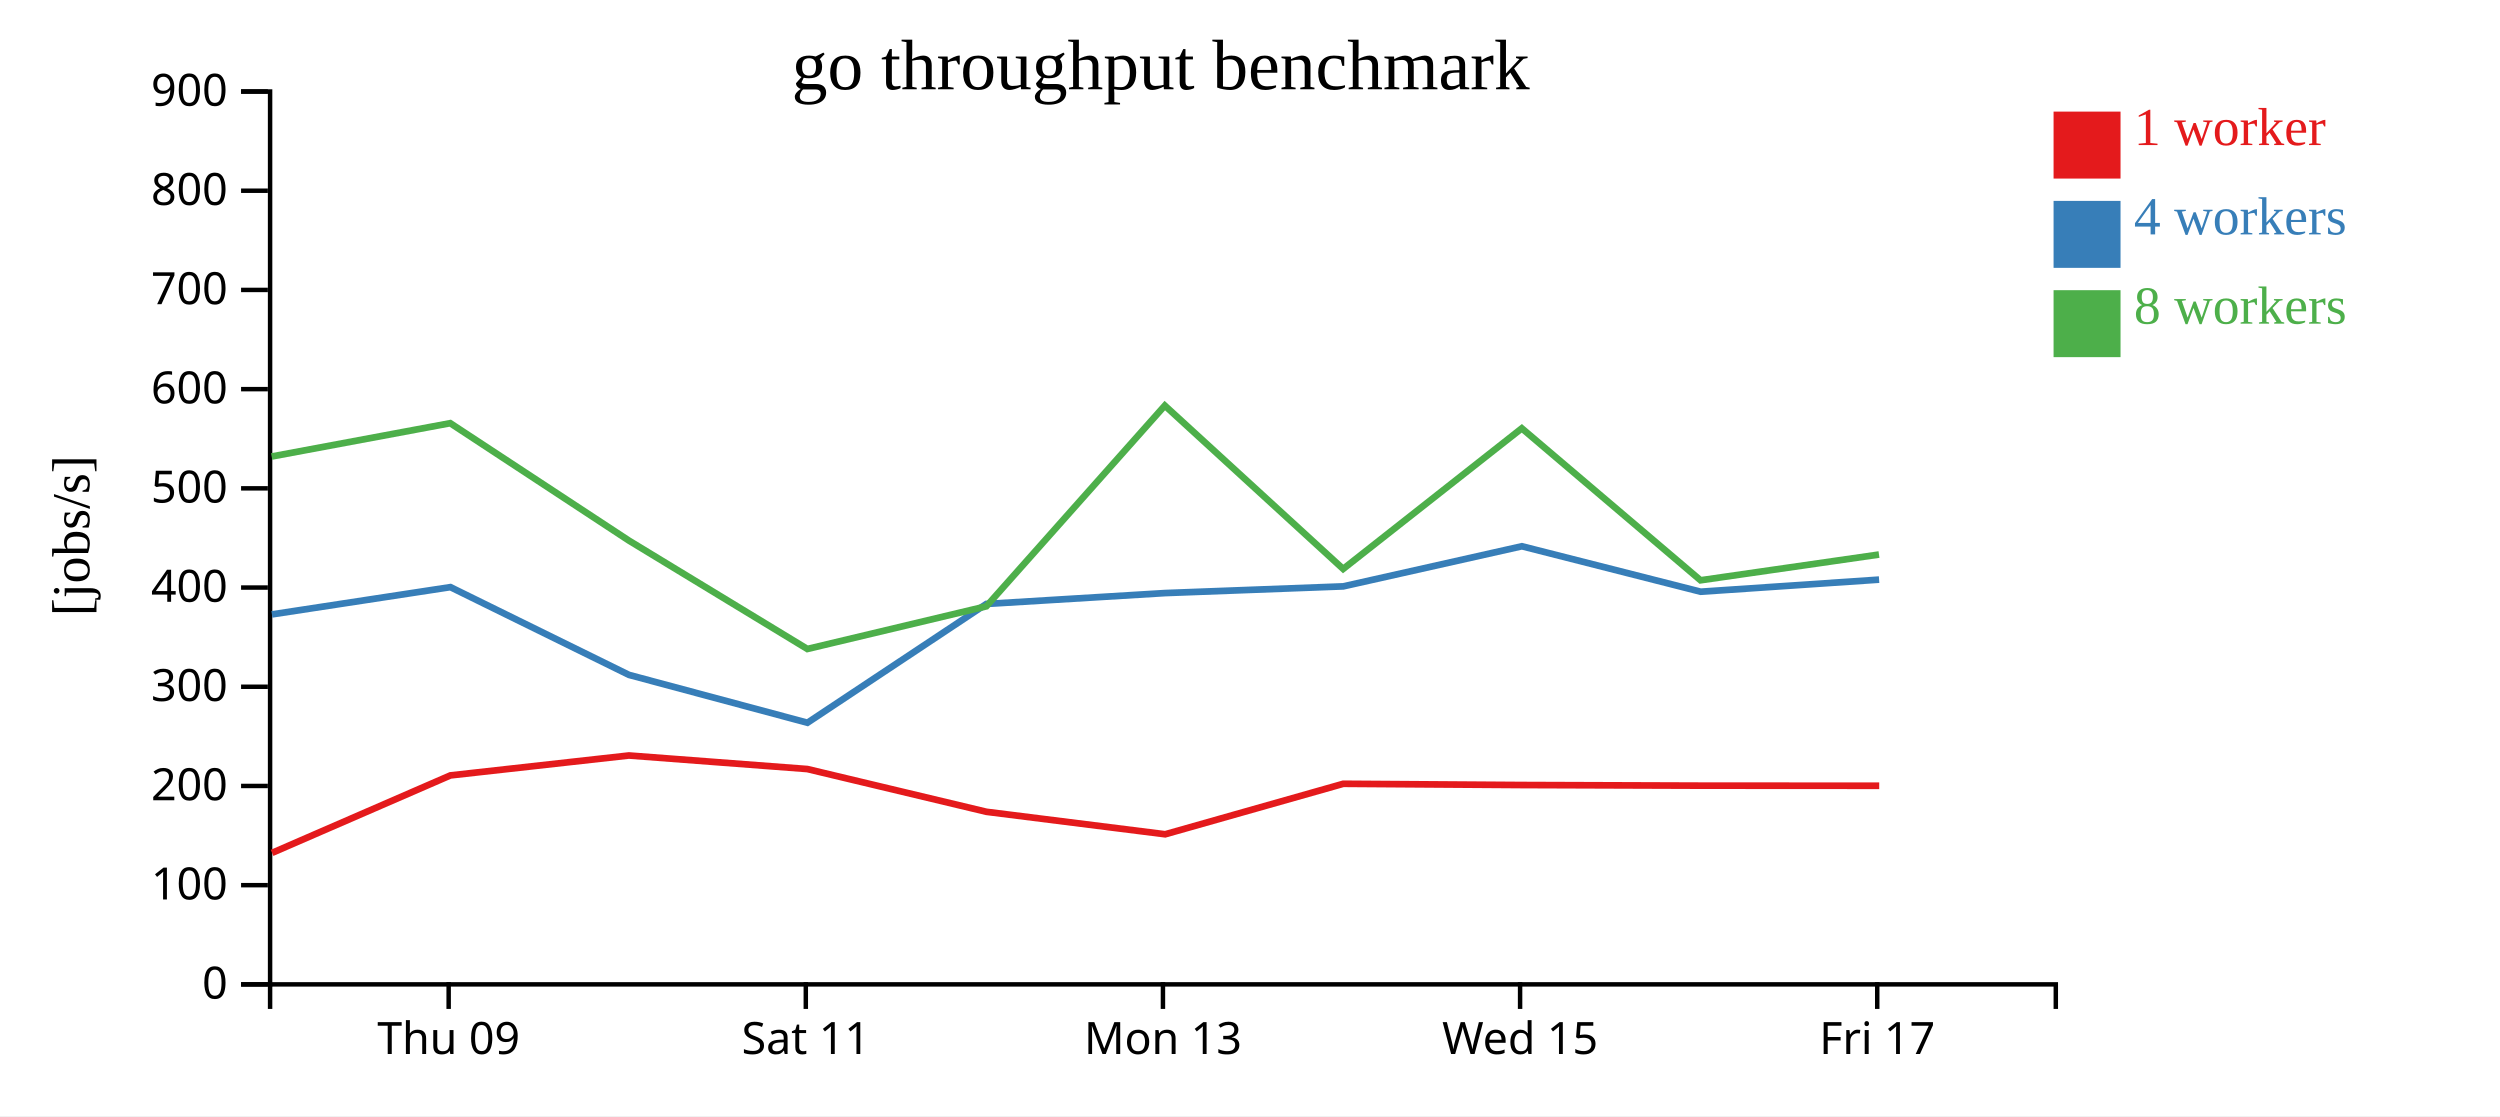
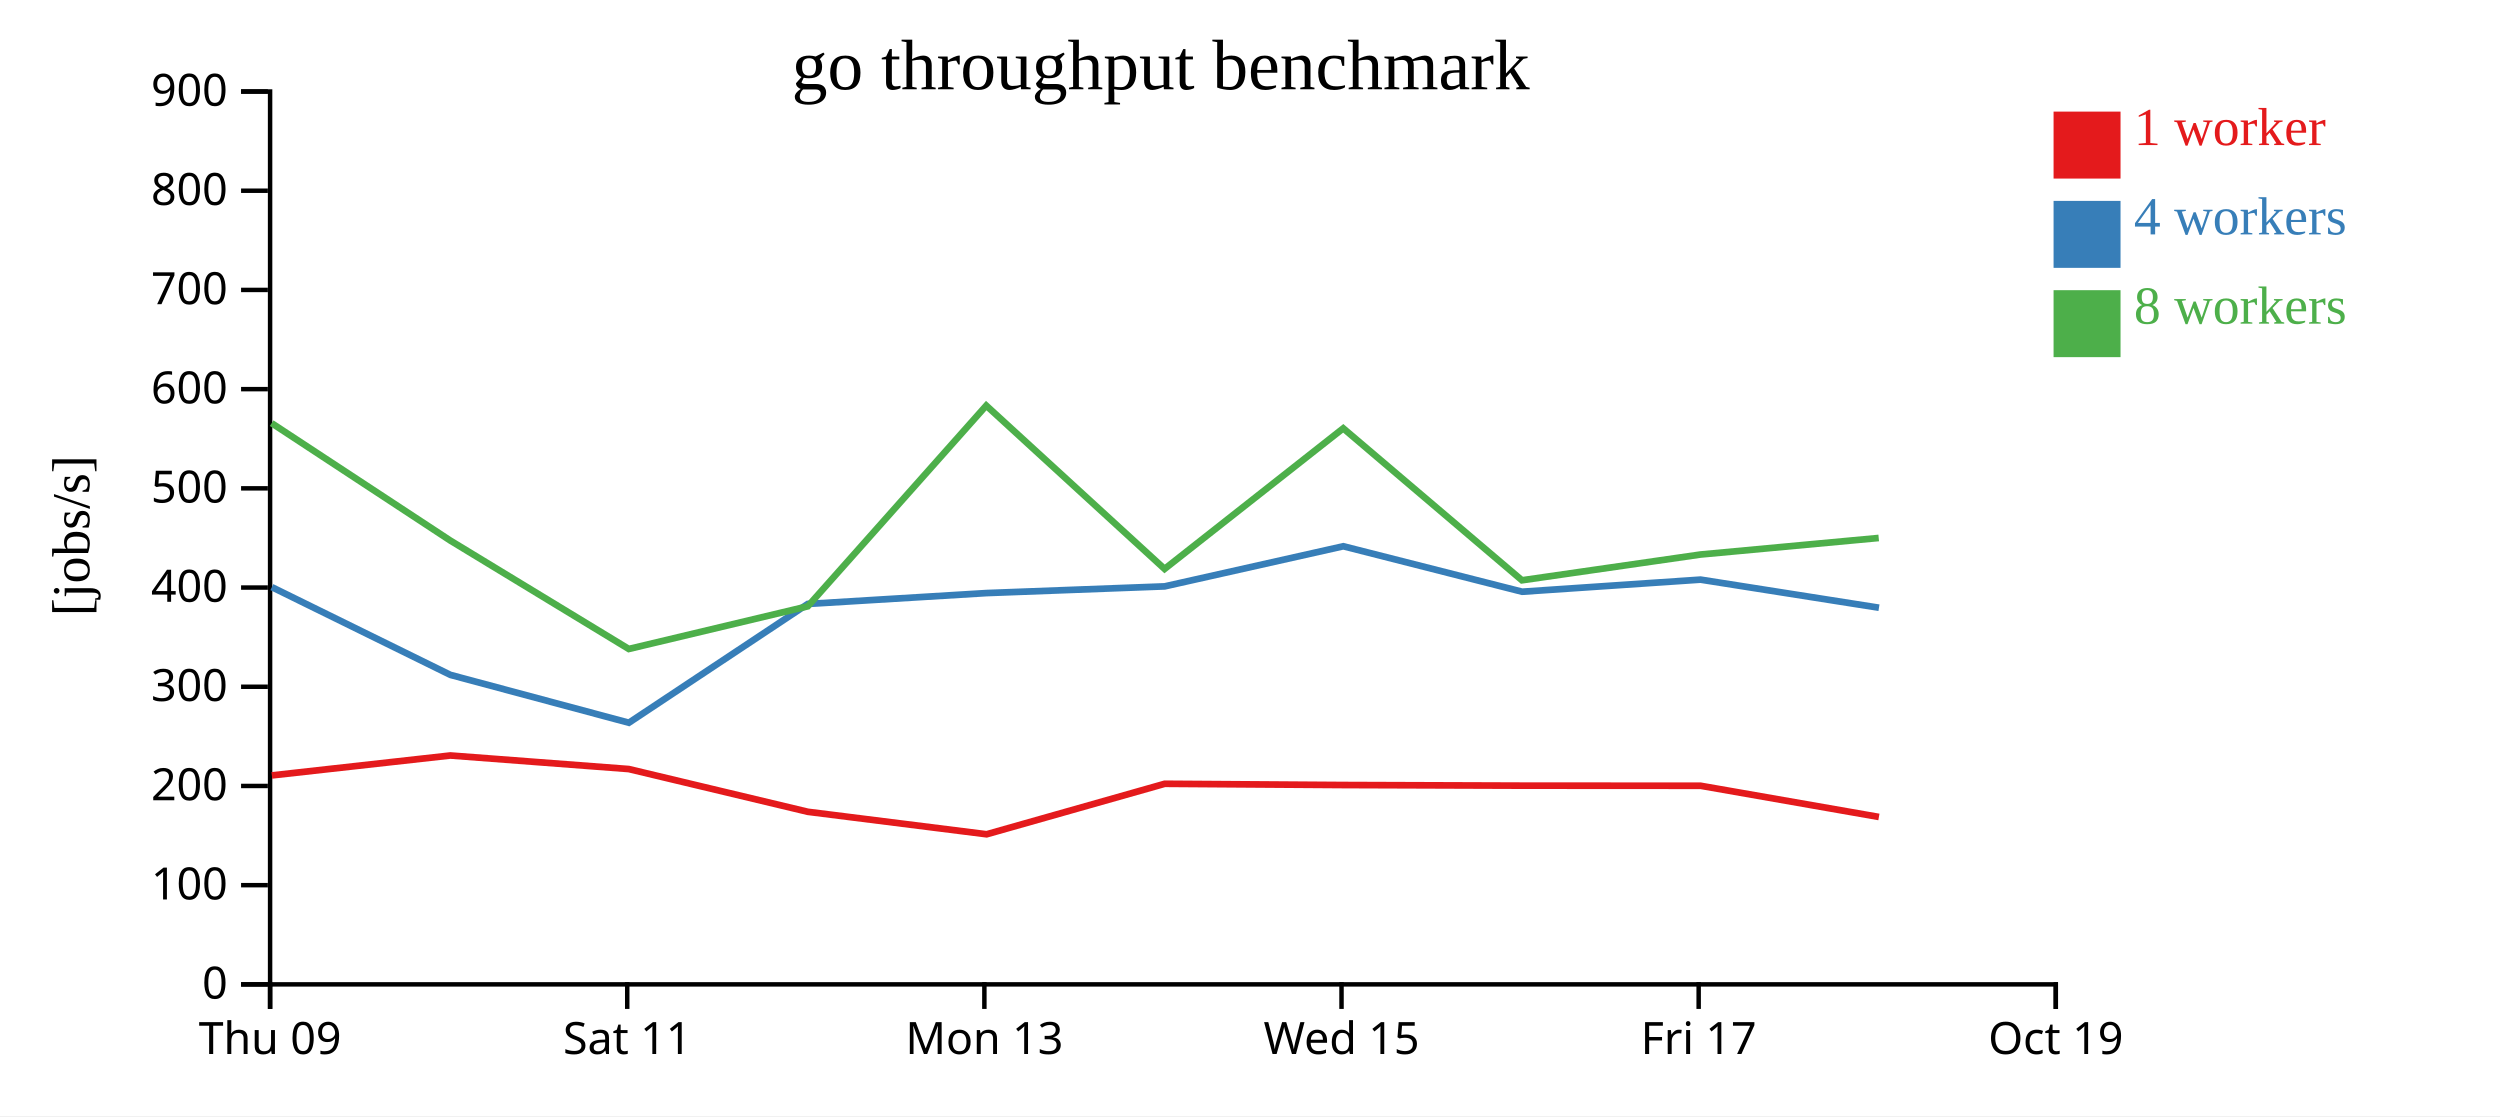
<svg xmlns="http://www.w3.org/2000/svg" width="560" height="250">
  <rect width="100%" height="100%" fill="white" />
  <g transform="translate(60,20)">
    <g transform="translate(0,200)" fill="none" font-size="10" font-family="sans-serif" text-anchor="middle">
      <path class="domain" stroke="currentColor" d="M0.5,6V0.5H400.5V6" />
-       <g class="tick" opacity="1" transform="translate(40.5,0)">
+       <g class="tick" opacity="1" transform="translate(0.5,0)">
        <line stroke="currentColor" y2="6" />
        <text fill="currentColor" y="9" dy="0.71em">Thu 09</text>
      </g>
-       <g class="tick" opacity="1" transform="translate(120.5,0)">
+       <g class="tick" opacity="1" transform="translate(80.5,0)">
        <line stroke="currentColor" y2="6" />
        <text fill="currentColor" y="9" dy="0.71em">Sat 11</text>
      </g>
-       <g class="tick" opacity="1" transform="translate(200.5,0)">
+       <g class="tick" opacity="1" transform="translate(160.5,0)">
        <line stroke="currentColor" y2="6" />
        <text fill="currentColor" y="9" dy="0.71em">Mon 13</text>
      </g>
-       <g class="tick" opacity="1" transform="translate(280.5,0)">
+       <g class="tick" opacity="1" transform="translate(240.5,0)">
        <line stroke="currentColor" y2="6" />
        <text fill="currentColor" y="9" dy="0.71em">Wed 15</text>
      </g>
-       <g class="tick" opacity="1" transform="translate(360.5,0)">
+       <g class="tick" opacity="1" transform="translate(320.5,0)">
        <line stroke="currentColor" y2="6" />
        <text fill="currentColor" y="9" dy="0.71em">Fri 17</text>
+       </g>
+       <g class="tick" opacity="1" transform="translate(400.5,0)">
+         <line stroke="currentColor" y2="6" />
+         <text fill="currentColor" y="9" dy="0.71em">Oct 19</text>
      </g>
    </g>
    <g fill="none" font-size="10" font-family="sans-serif" text-anchor="end">
      <path class="domain" stroke="currentColor" d="M-6,200.5H0.5V0.5H-6" />
      <g class="tick" opacity="1" transform="translate(0,200.5)">
        <line stroke="currentColor" x2="-6" />
        <text fill="currentColor" x="-9" dy="0.32em">0</text>
      </g>
      <g class="tick" opacity="1" transform="translate(0,178.2778)">
        <line stroke="currentColor" x2="-6" />
        <text fill="currentColor" x="-9" dy="0.32em">100</text>
      </g>
      <g class="tick" opacity="1" transform="translate(0,156.0556)">
        <line stroke="currentColor" x2="-6" />
        <text fill="currentColor" x="-9" dy="0.32em">200</text>
      </g>
      <g class="tick" opacity="1" transform="translate(0,133.8333)">
        <line stroke="currentColor" x2="-6" />
        <text fill="currentColor" x="-9" dy="0.32em">300</text>
      </g>
      <g class="tick" opacity="1" transform="translate(0,111.6111)">
        <line stroke="currentColor" x2="-6" />
        <text fill="currentColor" x="-9" dy="0.32em">400</text>
      </g>
      <g class="tick" opacity="1" transform="translate(0,89.38889)">
        <line stroke="currentColor" x2="-6" />
        <text fill="currentColor" x="-9" dy="0.32em">500</text>
      </g>
      <g class="tick" opacity="1" transform="translate(0,67.16667)">
        <line stroke="currentColor" x2="-6" />
        <text fill="currentColor" x="-9" dy="0.32em">600</text>
      </g>
      <g class="tick" opacity="1" transform="translate(0,44.94444)">
        <line stroke="currentColor" x2="-6" />
        <text fill="currentColor" x="-9" dy="0.32em">700</text>
      </g>
      <g class="tick" opacity="1" transform="translate(0,22.72222)">
        <line stroke="currentColor" x2="-6" />
        <text fill="currentColor" x="-9" dy="0.32em">800</text>
      </g>
      <g class="tick" opacity="1" transform="translate(0,0.5)">
        <line stroke="currentColor" x2="-6" />
        <text fill="currentColor" x="-9" dy="0.32em">900</text>
      </g>
    </g>
    <text text-anchor="middle" style="font-size: 12px" transform="rotate(-90)" y="-40" x="-100">[jobs/s]</text>
    <text text-anchor="middle" style="font-size: 16px" y="0" x="200">go throughput benchmark</text>
-     <path class="line" fill="none" stroke="#e41a1c" stroke-width="1.5" d="M0.941,171.044L40.893,153.689L80.873,149.23L120.841,152.267L160.959,161.844L201.003,166.877L240.893,155.569L280.938,155.847L320.936,155.987L360.944,156.013" />
-     <path class="line" fill="none" stroke="#377eb8" stroke-width="1.5" d="M0.906,117.624L40.897,111.518L80.89,131.176L120.862,141.895L160.949,115.285L200.987,112.848L240.89,111.348L280.9,102.363L320.95,112.545L360.917,109.837" />
-     <path class="line" fill="none" stroke="#4daf4a" stroke-width="1.5" d="M0.854,82.256L40.852,74.793L80.883,101.095L120.848,125.37L160.941,115.814L200.918,70.851L240.867,107.44L280.884,75.946L320.919,109.983L360.896,104.215" />
+     <path class="line" fill="none" stroke="#e41a1c" stroke-width="1.5" d="M0.893,153.689L40.873,149.23L80.841,152.267L120.959,161.844L161.003,166.877L200.893,155.569L240.938,155.847L280.936,155.987L320.944,156.013L360.876,163" />
+     <path class="line" fill="none" stroke="#377eb8" stroke-width="1.5" d="M0.897,111.518L40.89,131.176L80.862,141.895L120.949,115.285L160.987,112.848L200.89,111.348L240.9,102.363L280.95,112.545L320.917,109.837L360.89,116.132" />
+     <path class="line" fill="none" stroke="#4daf4a" stroke-width="1.5" d="M0.852,74.793L40.883,101.095L80.848,125.37L120.941,115.814L160.918,70.851L200.867,107.44L240.884,75.946L280.919,109.983L320.896,104.215L360.832,100.505" />
    <rect class="dot" x="400" y="5" width="15" height="15" style="fill: #e41a1c;" />
    <rect class="dot" x="400" y="25" width="15" height="15" style="fill: #377eb8;" />
    <rect class="dot" x="400" y="45" width="15" height="15" style="fill: #4daf4a;" />
    <text class="label" x="418" y="12.5" style="fill: #e41a1c; alignment-baseline: middle;" text-anchor="left">1 worker</text>
    <text class="label" x="418" y="32.5" style="fill: #377eb8; alignment-baseline: middle;" text-anchor="left">4 workers</text>
    <text class="label" x="418" y="52.5" style="fill: #4daf4a; alignment-baseline: middle;" text-anchor="left">8 workers</text>
  </g>
</svg>
